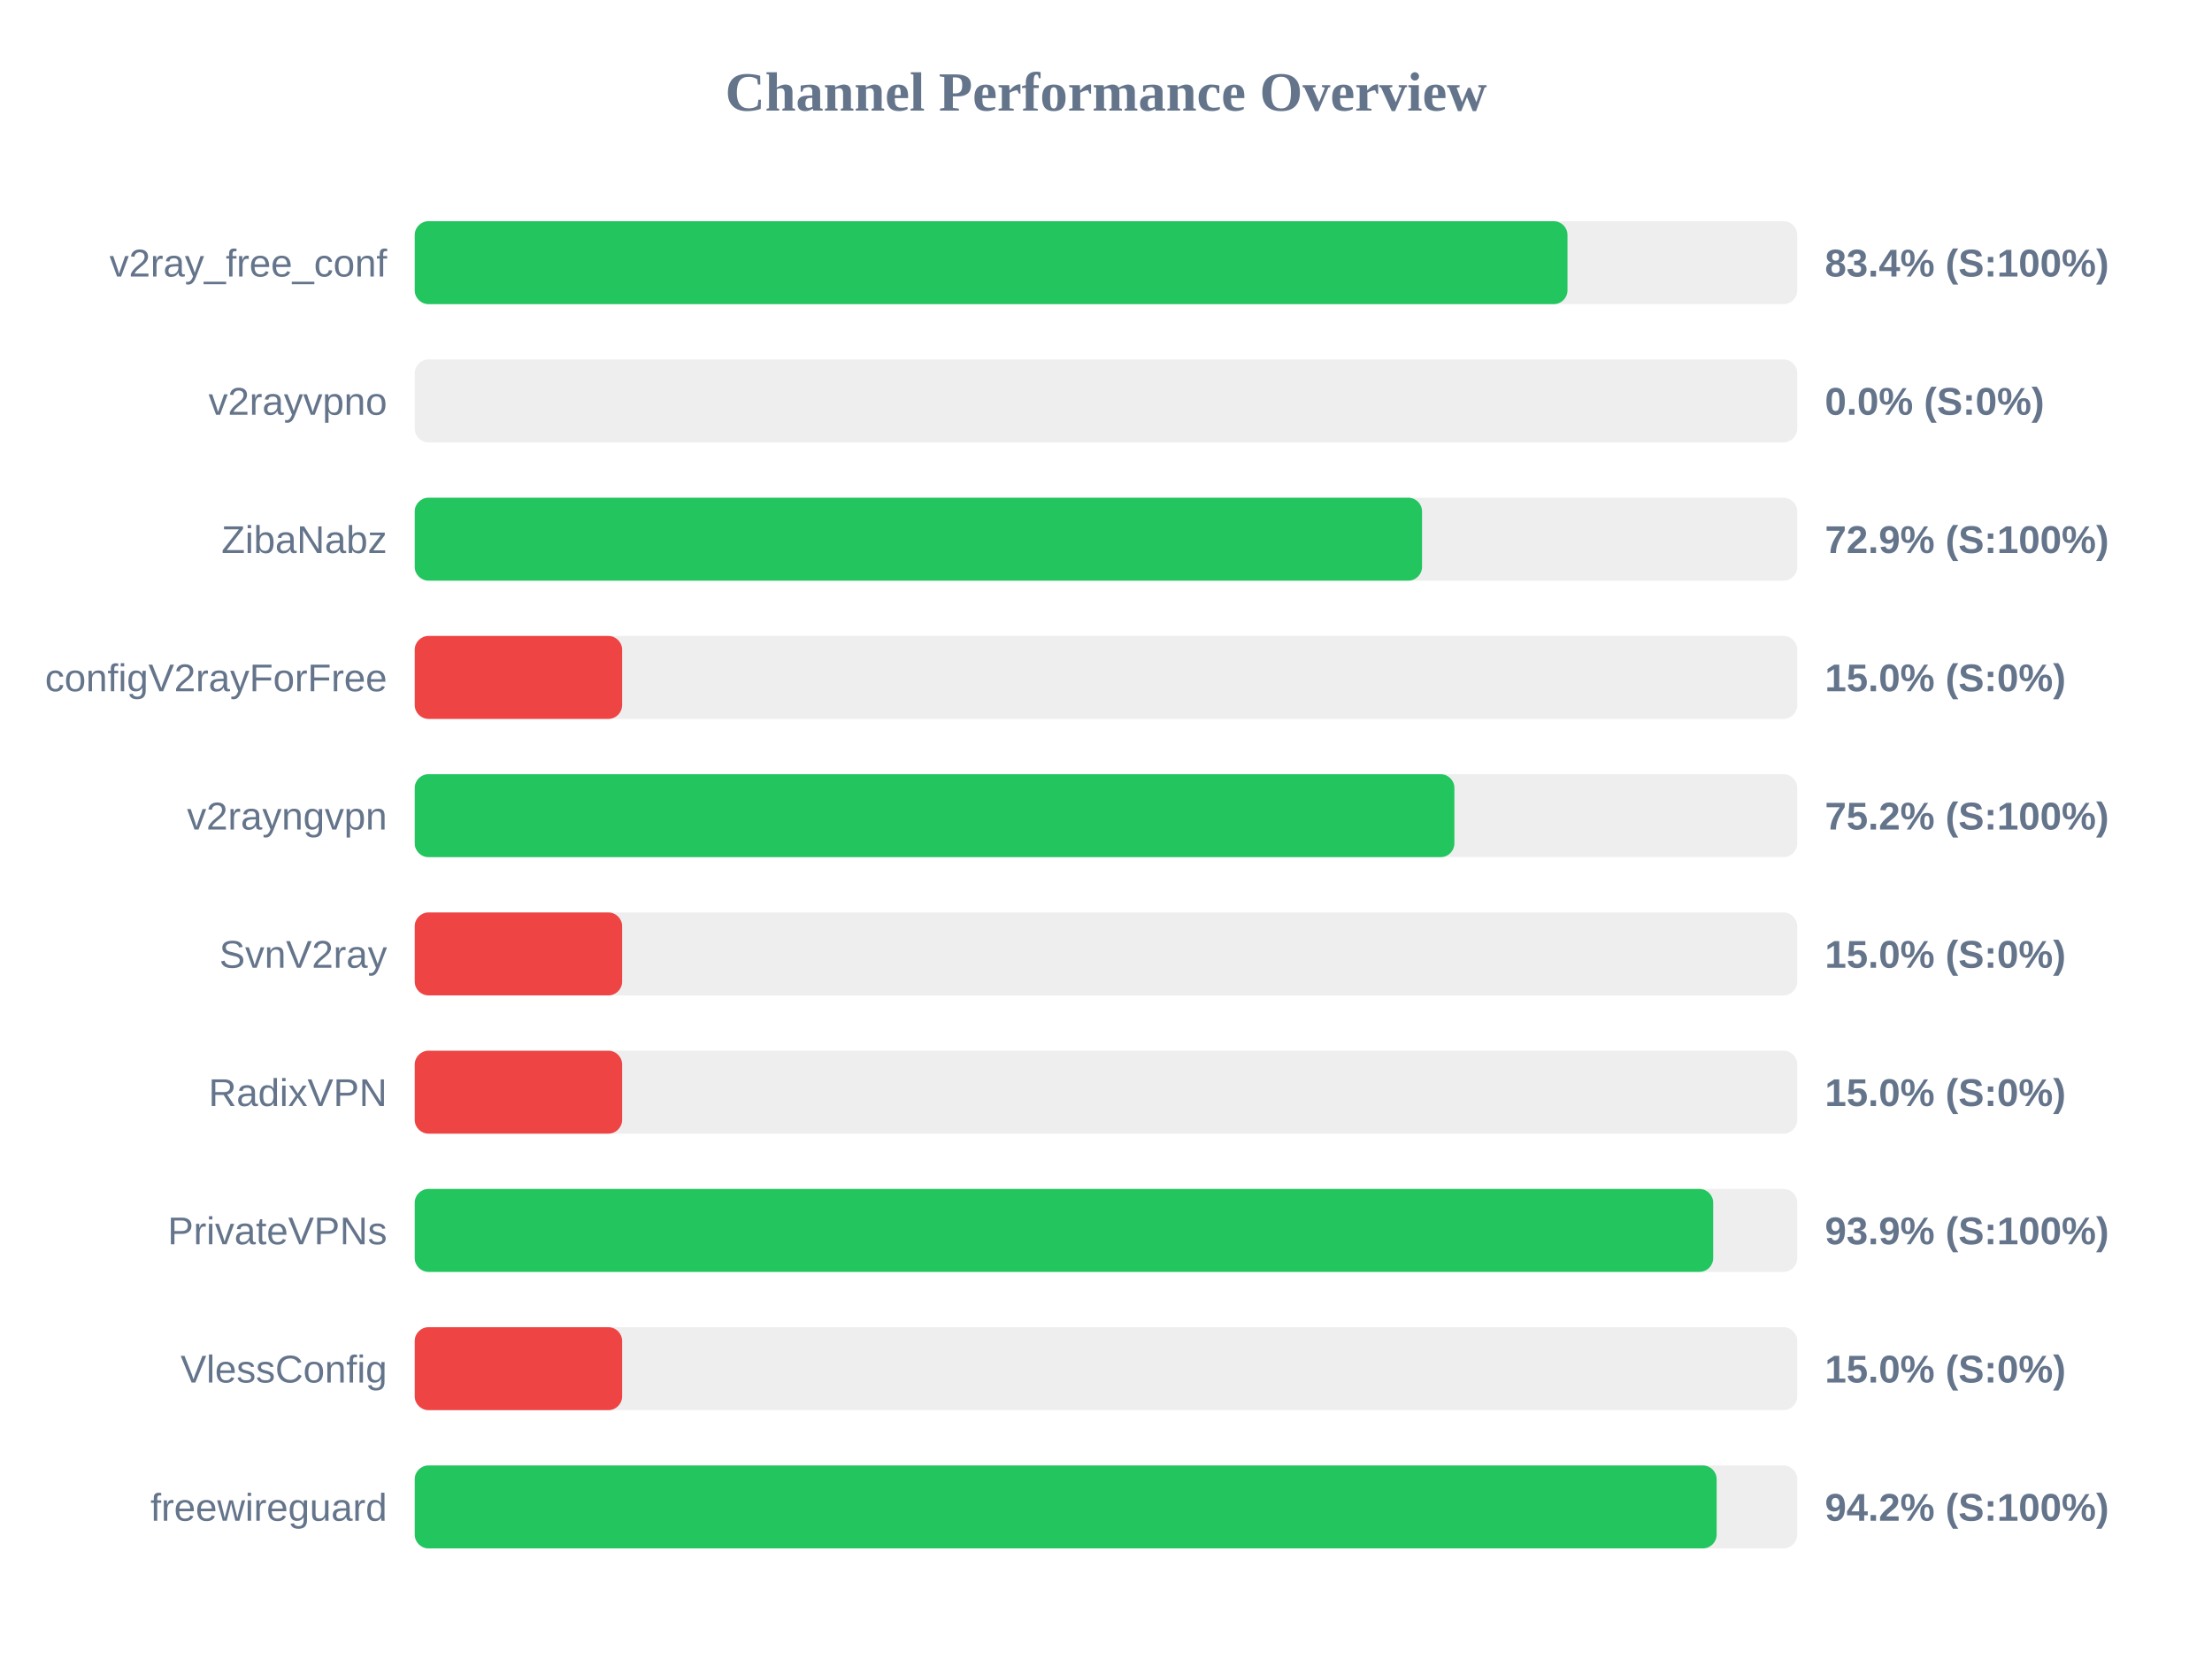
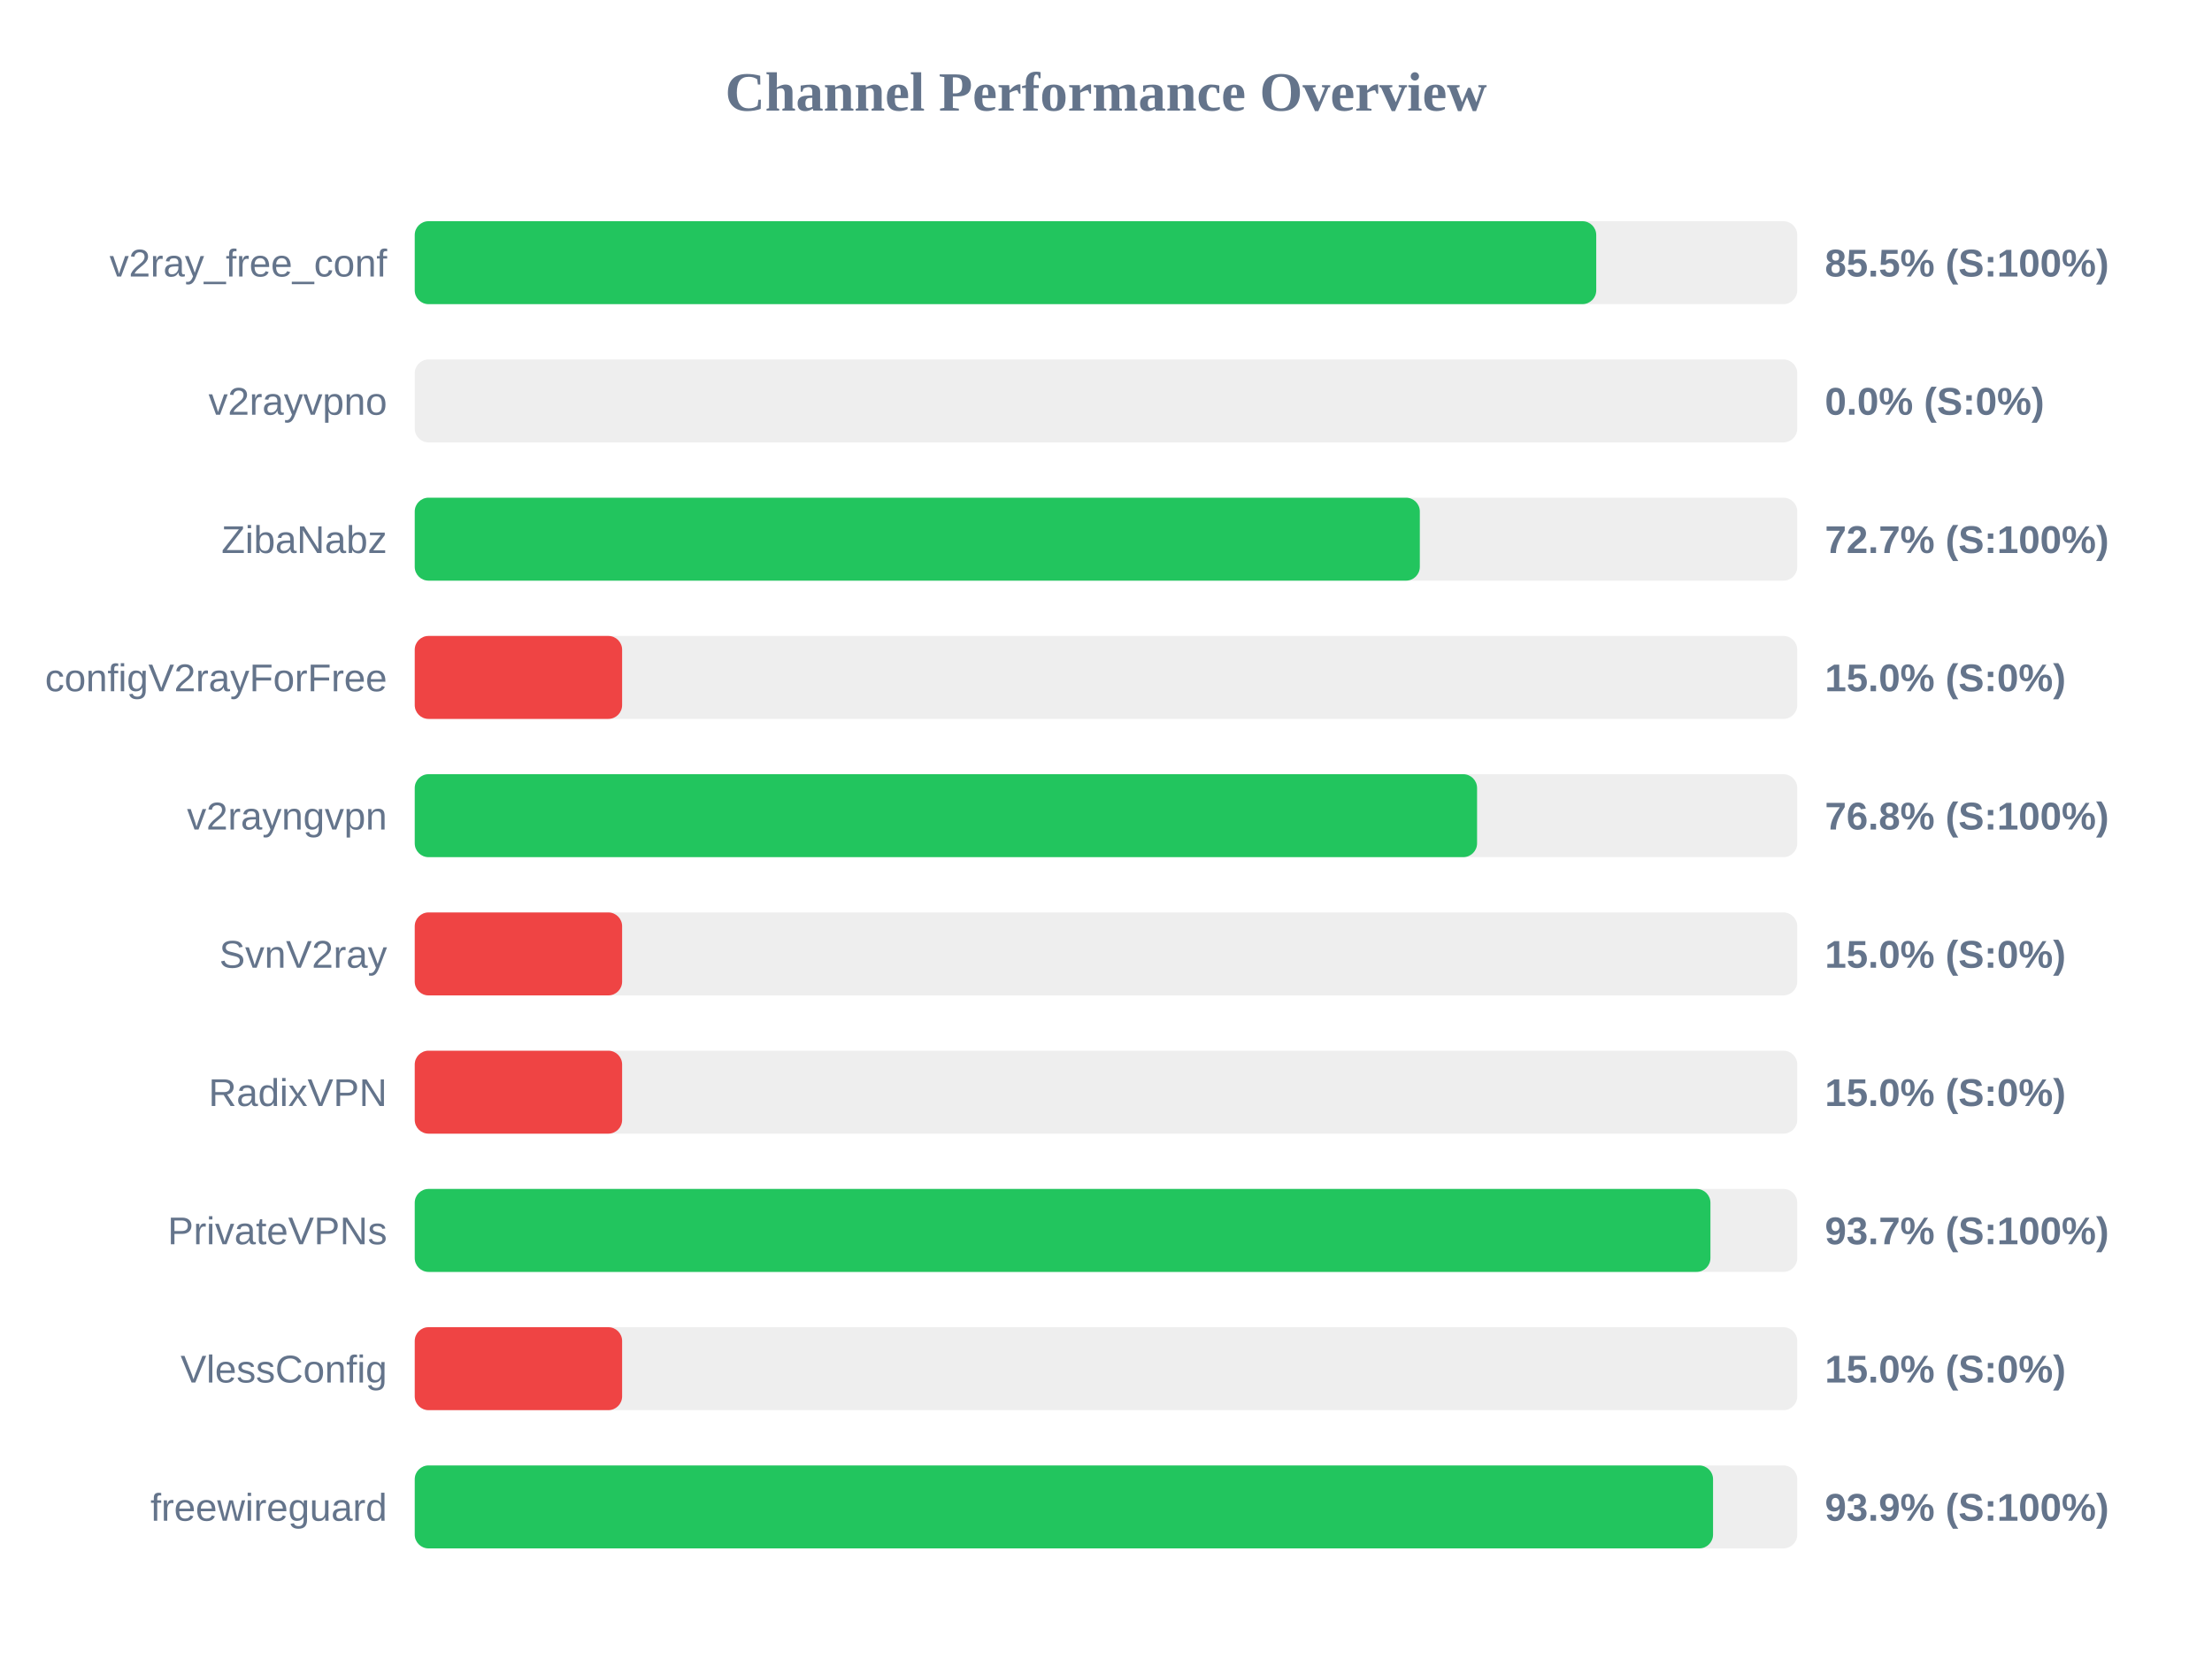
<svg xmlns="http://www.w3.org/2000/svg" width="800" height="600" version="1.1">
  <style>
        .row { font: 14px Arial; fill: #64748b; }
        .score { font: bold 14px Arial; fill: #64748b; }
    </style>
  <text x="400" y="40" text-anchor="middle" font-size="20px" font-weight="bold" fill="#64748b">Channel Performance Overview</text>
  <rect x="150" y="80" width="500" height="30" fill="#eee" rx="5" />
-   <rect x="150" y="80" width="416.9" height="30" fill="#22c55e" rx="5" />
+   <rect x="150" y="80" width="427.3" height="30" fill="#22c55e" rx="5" />
  <text x="140" y="100" text-anchor="end" class="row">v2ray_free_conf</text>
-   <text x="660" y="100" text-anchor="start" class="score">83.4% (S:100%)</text>
+   <text x="660" y="100" text-anchor="start" class="score">85.5% (S:100%)</text>
  <rect x="150" y="130" width="500" height="30" fill="#eee" rx="5" />
  <rect x="150" y="130" width="0.0" height="30" fill="#ef4444" rx="5" />
  <text x="140" y="150" text-anchor="end" class="row">v2rayvpno</text>
  <text x="660" y="150" text-anchor="start" class="score">0.0% (S:0%)</text>
  <rect x="150" y="180" width="500" height="30" fill="#eee" rx="5" />
-   <rect x="150" y="180" width="364.3" height="30" fill="#22c55e" rx="5" />
+   <rect x="150" y="180" width="363.5" height="30" fill="#22c55e" rx="5" />
  <text x="140" y="200" text-anchor="end" class="row">ZibaNabz</text>
-   <text x="660" y="200" text-anchor="start" class="score">72.9% (S:100%)</text>
+   <text x="660" y="200" text-anchor="start" class="score">72.7% (S:100%)</text>
  <rect x="150" y="230" width="500" height="30" fill="#eee" rx="5" />
  <rect x="150" y="230" width="75.0" height="30" fill="#ef4444" rx="5" />
  <text x="140" y="250" text-anchor="end" class="row">configV2rayForFree</text>
  <text x="660" y="250" text-anchor="start" class="score">15.0% (S:0%)</text>
  <rect x="150" y="280" width="500" height="30" fill="#eee" rx="5" />
-   <rect x="150" y="280" width="376.0" height="30" fill="#22c55e" rx="5" />
+   <rect x="150" y="280" width="384.2" height="30" fill="#22c55e" rx="5" />
  <text x="140" y="300" text-anchor="end" class="row">v2rayngvpn</text>
-   <text x="660" y="300" text-anchor="start" class="score">75.2% (S:100%)</text>
+   <text x="660" y="300" text-anchor="start" class="score">76.8% (S:100%)</text>
  <rect x="150" y="330" width="500" height="30" fill="#eee" rx="5" />
  <rect x="150" y="330" width="75.0" height="30" fill="#ef4444" rx="5" />
  <text x="140" y="350" text-anchor="end" class="row">SvnV2ray</text>
  <text x="660" y="350" text-anchor="start" class="score">15.0% (S:0%)</text>
  <rect x="150" y="380" width="500" height="30" fill="#eee" rx="5" />
  <rect x="150" y="380" width="75.0" height="30" fill="#ef4444" rx="5" />
  <text x="140" y="400" text-anchor="end" class="row">RadixVPN</text>
  <text x="660" y="400" text-anchor="start" class="score">15.0% (S:0%)</text>
  <rect x="150" y="430" width="500" height="30" fill="#eee" rx="5" />
-   <rect x="150" y="430" width="469.6" height="30" fill="#22c55e" rx="5" />
+   <rect x="150" y="430" width="468.6" height="30" fill="#22c55e" rx="5" />
  <text x="140" y="450" text-anchor="end" class="row">PrivateVPNs</text>
-   <text x="660" y="450" text-anchor="start" class="score">93.9% (S:100%)</text>
+   <text x="660" y="450" text-anchor="start" class="score">93.7% (S:100%)</text>
  <rect x="150" y="480" width="500" height="30" fill="#eee" rx="5" />
  <rect x="150" y="480" width="75.0" height="30" fill="#ef4444" rx="5" />
  <text x="140" y="500" text-anchor="end" class="row">VlessConfig</text>
  <text x="660" y="500" text-anchor="start" class="score">15.0% (S:0%)</text>
  <rect x="150" y="530" width="500" height="30" fill="#eee" rx="5" />
-   <rect x="150" y="530" width="470.85" height="30" fill="#22c55e" rx="5" />
+   <rect x="150" y="530" width="469.55" height="30" fill="#22c55e" rx="5" />
  <text x="140" y="550" text-anchor="end" class="row">freewireguard</text>
-   <text x="660" y="550" text-anchor="start" class="score">94.2% (S:100%)</text>
+   <text x="660" y="550" text-anchor="start" class="score">93.9% (S:100%)</text>
</svg>
